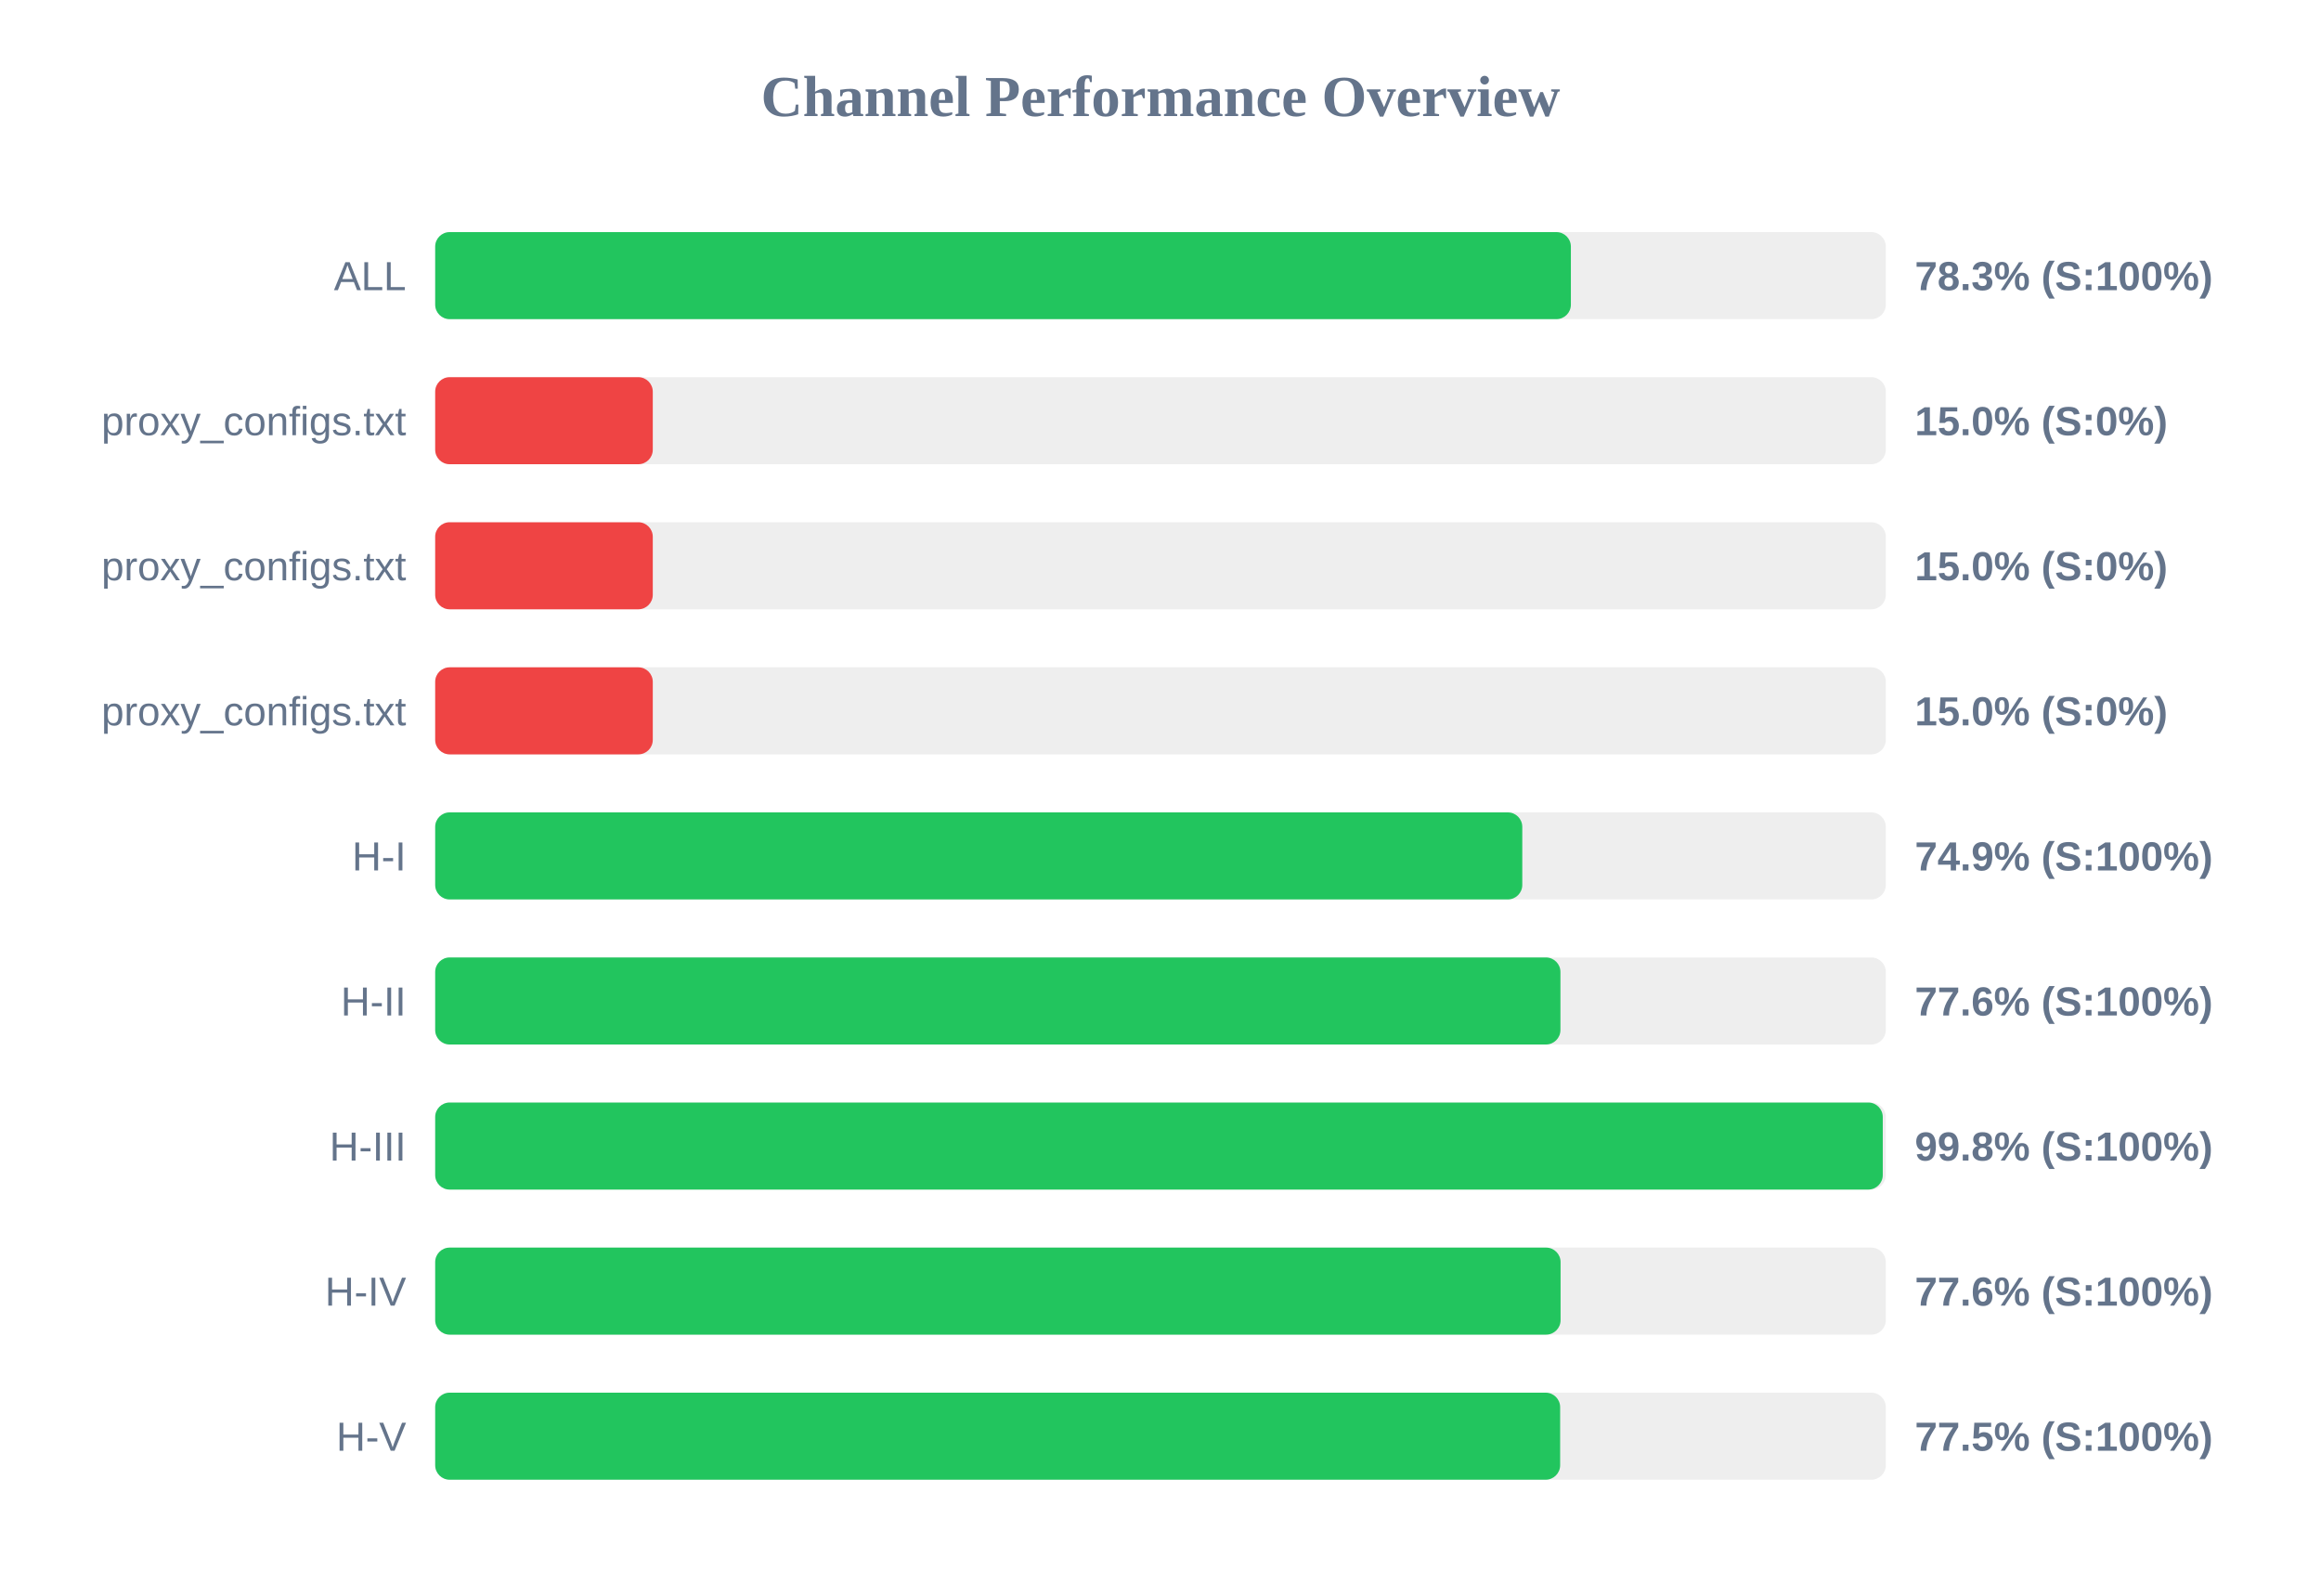
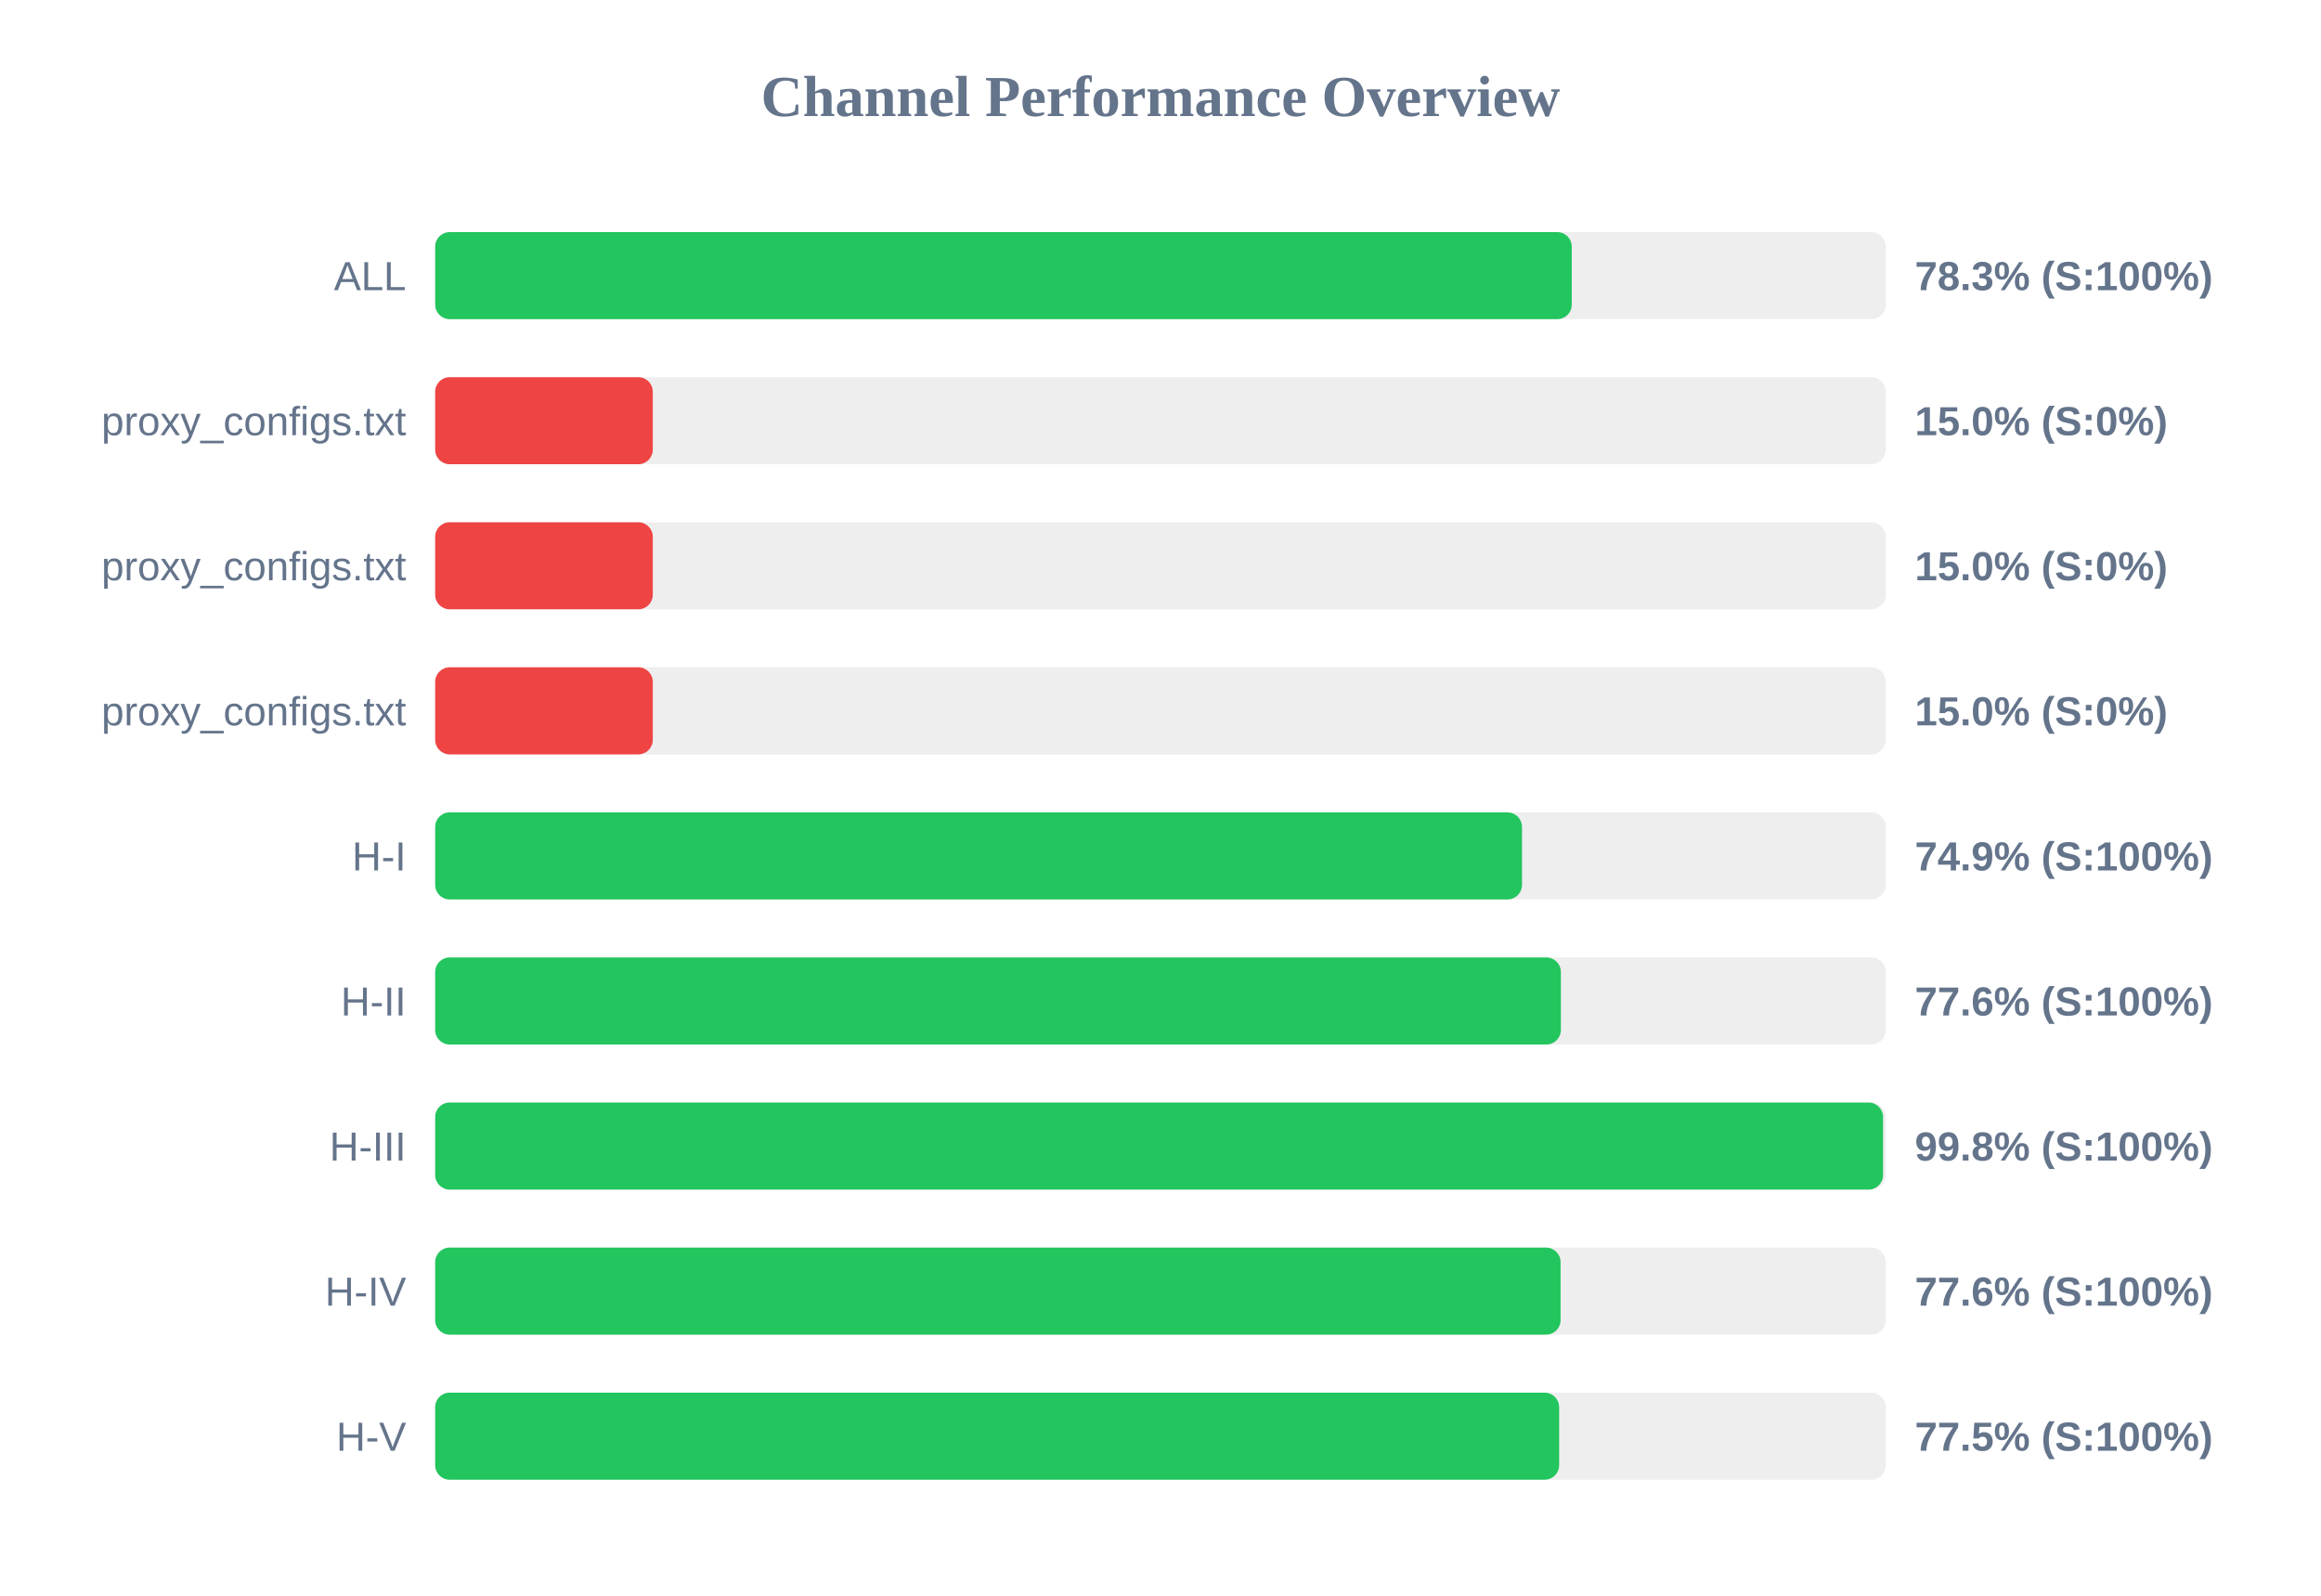
<svg xmlns="http://www.w3.org/2000/svg" width="800" height="550" version="1.1">
  <style>
        .row { font: 14px Arial; fill: #64748b; }
        .score { font: bold 14px Arial; fill: #64748b; }
    </style>
  <text x="400" y="40" text-anchor="middle" font-size="20px" font-weight="bold" fill="#64748b">Channel Performance Overview</text>
  <rect x="150" y="80" width="500" height="30" fill="#eee" rx="5" />
-   <rect x="150" y="80" width="391.45" height="30" fill="#22c55e" rx="5" />
+   <rect x="150" y="80" width="391.75" height="30" fill="#22c55e" rx="5" />
  <text x="140" y="100" text-anchor="end" class="row">ALL</text>
  <text x="660" y="100" text-anchor="start" class="score">78.3% (S:100%)</text>
  <rect x="150" y="130" width="500" height="30" fill="#eee" rx="5" />
  <rect x="150" y="130" width="75.0" height="30" fill="#ef4444" rx="5" />
  <text x="140" y="150" text-anchor="end" class="row">proxy_configs.txt</text>
  <text x="660" y="150" text-anchor="start" class="score">15.0% (S:0%)</text>
  <rect x="150" y="180" width="500" height="30" fill="#eee" rx="5" />
  <rect x="150" y="180" width="75.0" height="30" fill="#ef4444" rx="5" />
  <text x="140" y="200" text-anchor="end" class="row">proxy_configs.txt</text>
  <text x="660" y="200" text-anchor="start" class="score">15.0% (S:0%)</text>
  <rect x="150" y="230" width="500" height="30" fill="#eee" rx="5" />
  <rect x="150" y="230" width="75.0" height="30" fill="#ef4444" rx="5" />
  <text x="140" y="250" text-anchor="end" class="row">proxy_configs.txt</text>
  <text x="660" y="250" text-anchor="start" class="score">15.0% (S:0%)</text>
  <rect x="150" y="280" width="500" height="30" fill="#eee" rx="5" />
-   <rect x="150" y="280" width="374.7" height="30" fill="#22c55e" rx="5" />
+   <rect x="150" y="280" width="374.6" height="30" fill="#22c55e" rx="5" />
  <text x="140" y="300" text-anchor="end" class="row">H-I</text>
  <text x="660" y="300" text-anchor="start" class="score">74.9% (S:100%)</text>
  <rect x="150" y="330" width="500" height="30" fill="#eee" rx="5" />
-   <rect x="150" y="330" width="387.85" height="30" fill="#22c55e" rx="5" />
+   <rect x="150" y="330" width="388.0" height="30" fill="#22c55e" rx="5" />
  <text x="140" y="350" text-anchor="end" class="row">H-II</text>
  <text x="660" y="350" text-anchor="start" class="score">77.6% (S:100%)</text>
  <rect x="150" y="380" width="500" height="30" fill="#eee" rx="5" />
-   <rect x="150" y="380" width="498.95" height="30" fill="#22c55e" rx="5" />
+   <rect x="150" y="380" width="499.05" height="30" fill="#22c55e" rx="5" />
  <text x="140" y="400" text-anchor="end" class="row">H-III</text>
  <text x="660" y="400" text-anchor="start" class="score">99.8% (S:100%)</text>
  <rect x="150" y="430" width="500" height="30" fill="#eee" rx="5" />
  <rect x="150" y="430" width="387.9" height="30" fill="#22c55e" rx="5" />
  <text x="140" y="450" text-anchor="end" class="row">H-IV</text>
  <text x="660" y="450" text-anchor="start" class="score">77.6% (S:100%)</text>
  <rect x="150" y="480" width="500" height="30" fill="#eee" rx="5" />
-   <rect x="150" y="480" width="387.75" height="30" fill="#22c55e" rx="5" />
+   <rect x="150" y="480" width="387.4" height="30" fill="#22c55e" rx="5" />
  <text x="140" y="500" text-anchor="end" class="row">H-V</text>
  <text x="660" y="500" text-anchor="start" class="score">77.5% (S:100%)</text>
</svg>
